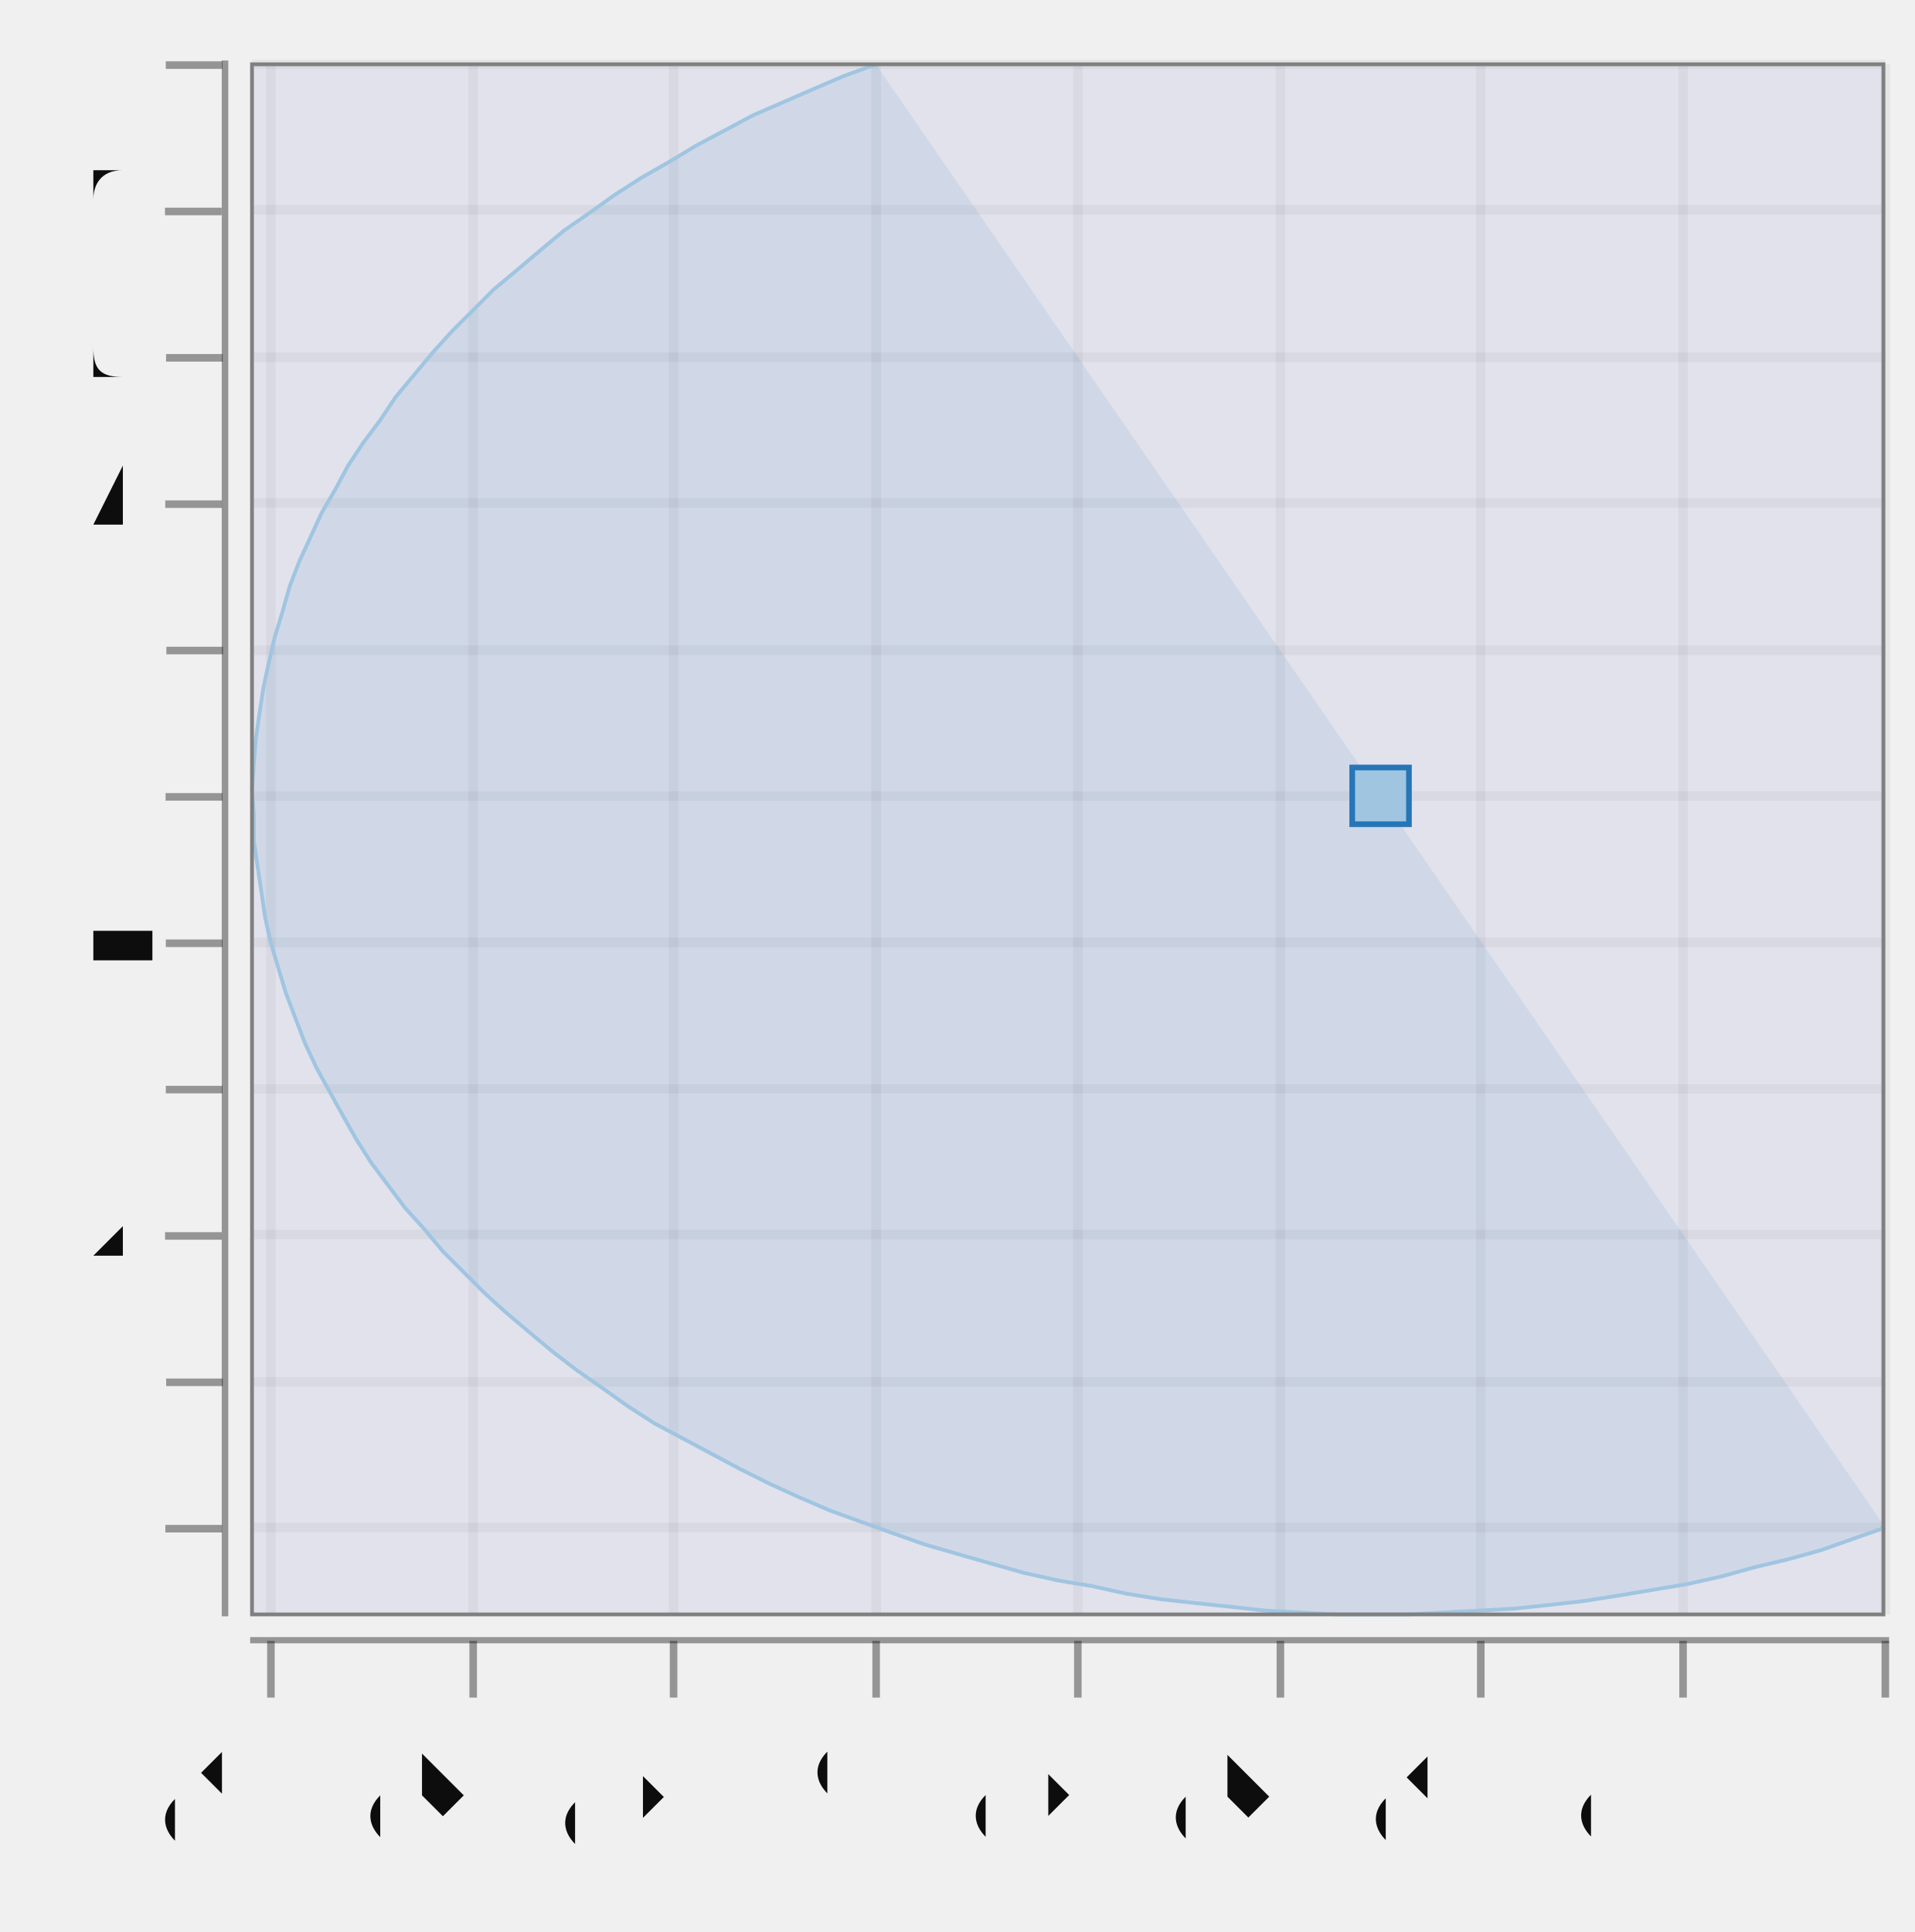
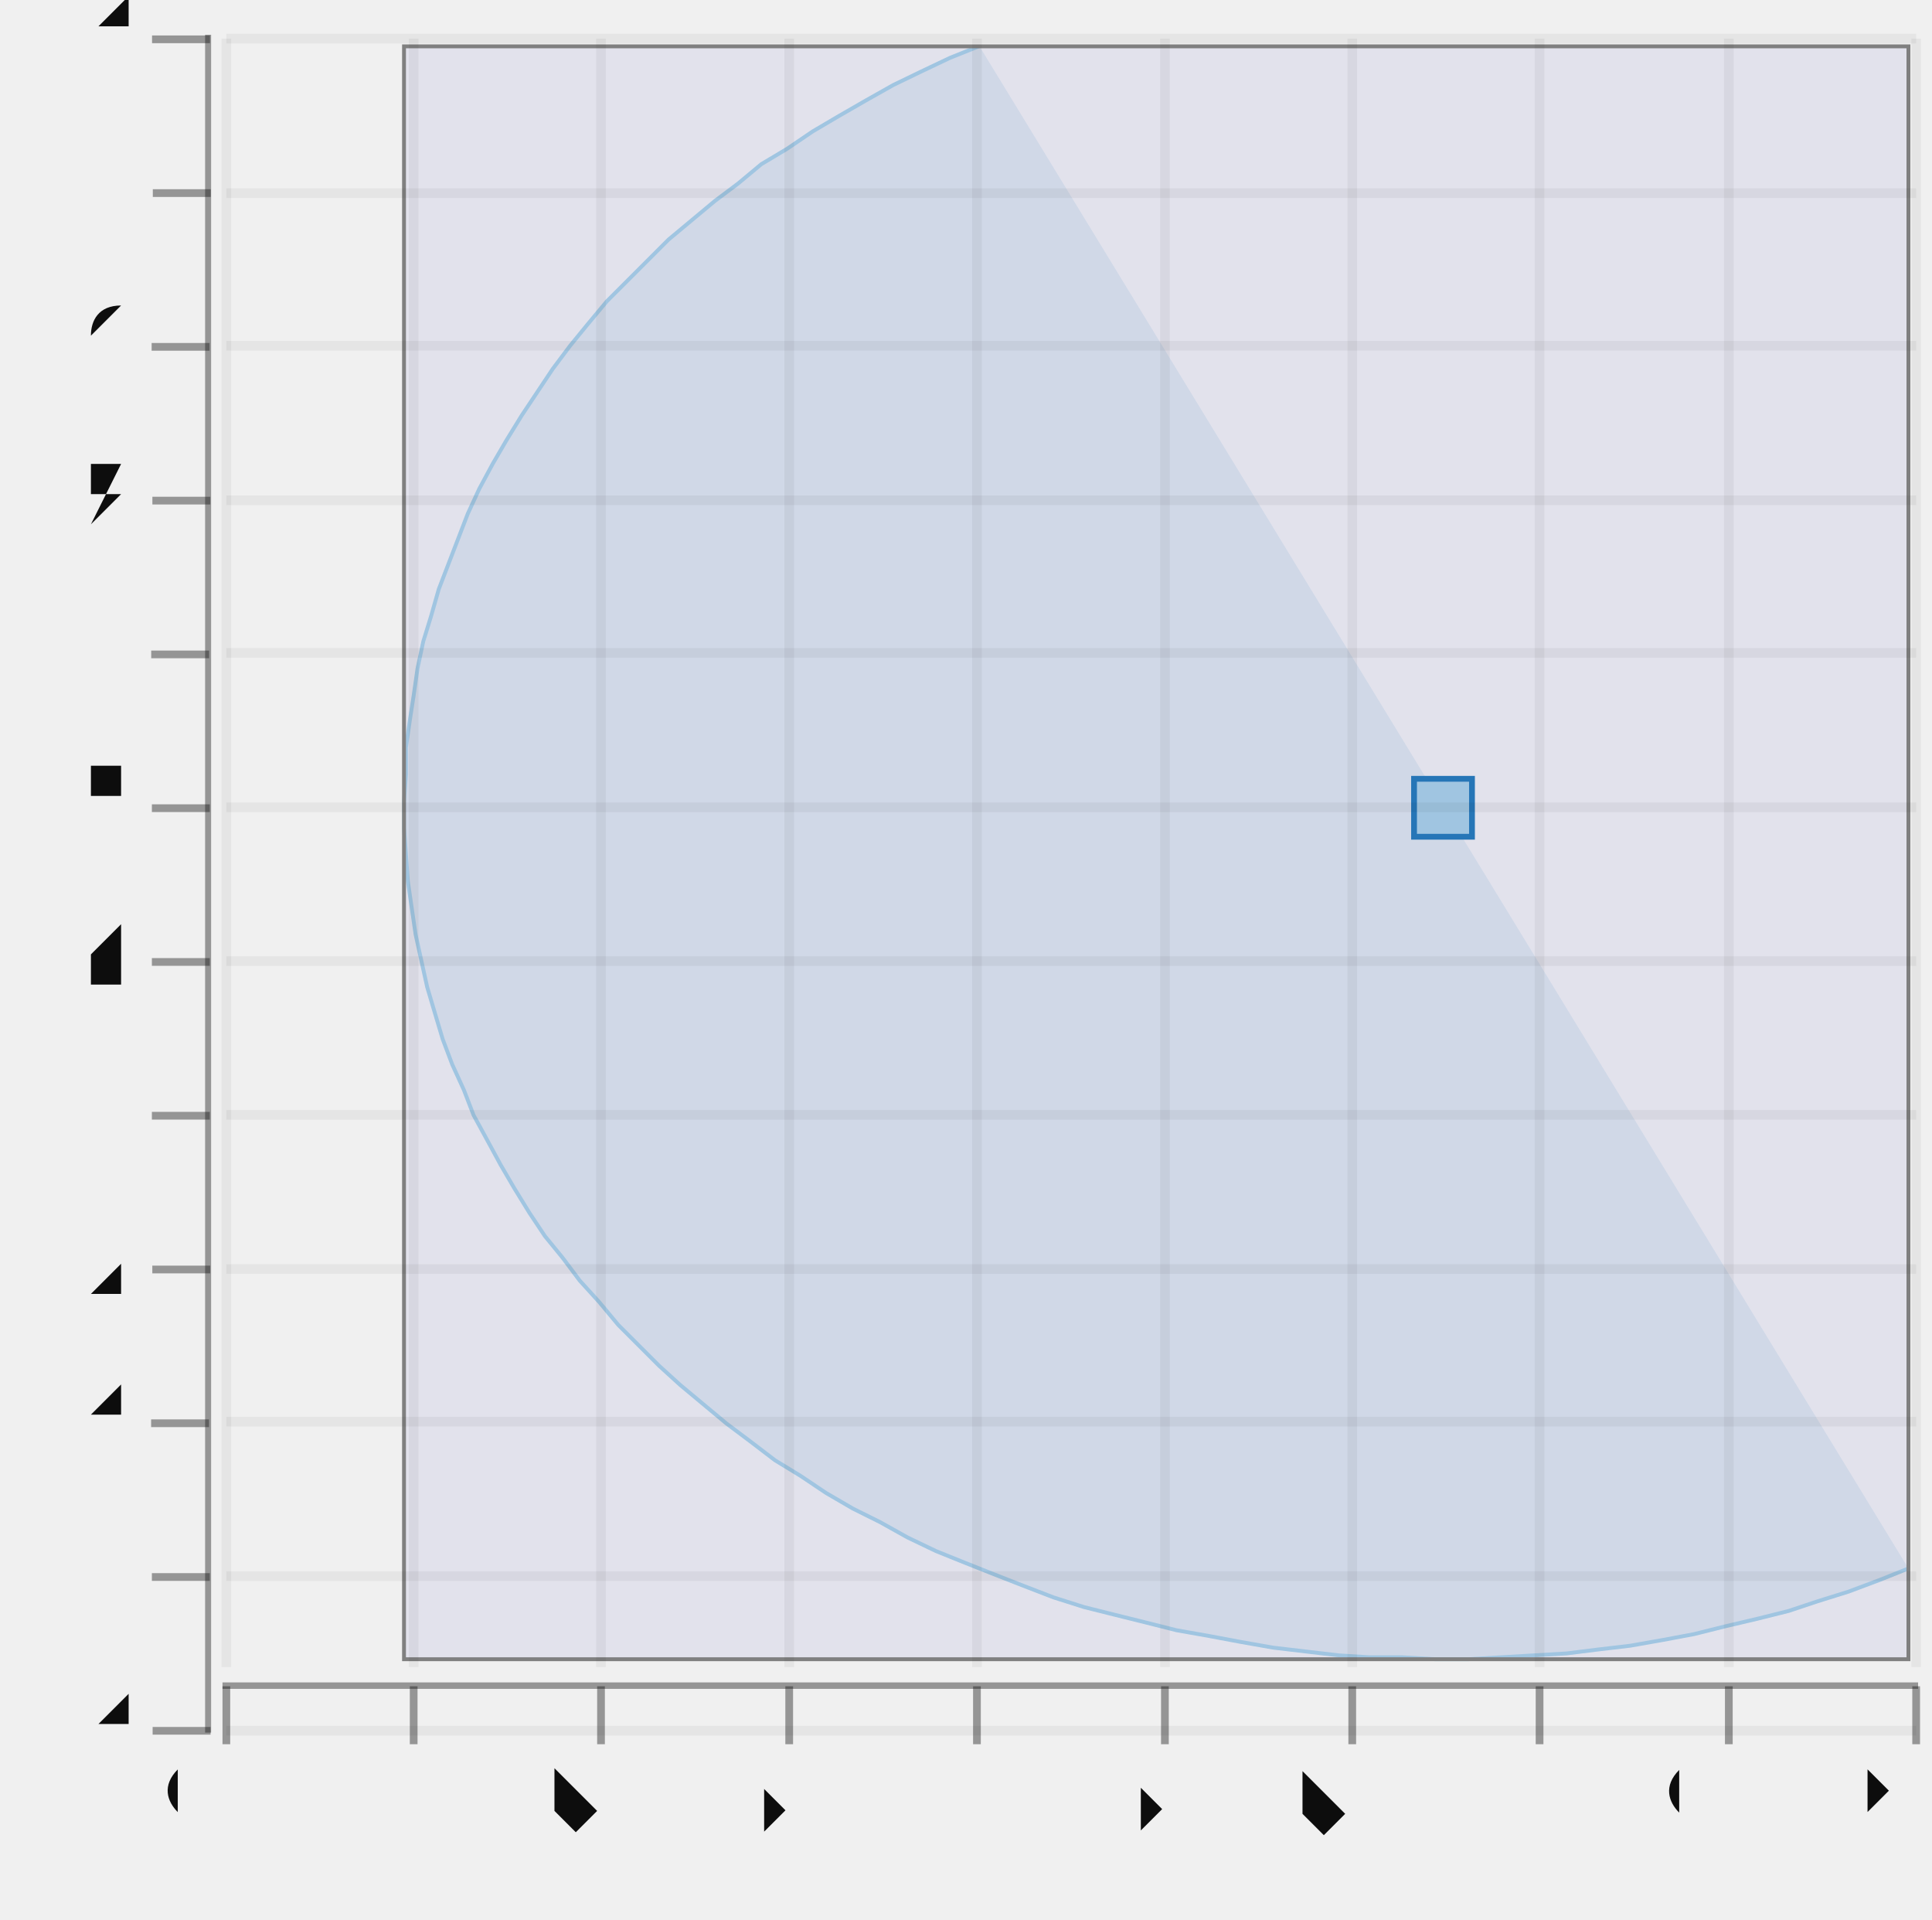
- <svg xmlns="http://www.w3.org/2000/svg" width="297.246" viewBox="-0.51 -0.508 1.012 1.022" height="300.0">
+ <svg xmlns="http://www.w3.org/2000/svg" width="301.933" viewBox="-0.5 -0.498 1.0 0.994" height="300.0">
  <style>svg {
  color-scheme: light dark;
}
@media (prefers-color-scheme:dark) {
  svg {
    background-color: #f0f0f0;
  }
}</style>
-   <g stroke-opacity="5.0e-2" fill="none" stroke="#0d0d0d" stroke-width="5.0e-3">
-     <polyline points="-0.377,0.3 0.487,0.3" />
-     <polyline points="-0.377,0.223 0.487,0.223" />
-     <polyline points="-0.377,0.145 0.487,0.145" />
-     <polyline points="-0.377,6.797392098038052e-2 0.487,6.797392098038052e-2" />
-     <polyline points="-0.377,-9.446403867089503e-3 0.487,-9.446403867089503e-3" />
-     <polyline points="-0.377,-8.686672871455958e-2 0.487,-8.686672871455958e-2" />
-     <polyline points="-0.377,-0.164 0.487,-0.164" />
-     <polyline points="-0.377,-0.242 0.487,-0.242" />
-     <polyline points="-0.377,-0.319 0.487,-0.319" />
-     <polyline points="-0.377,-0.397 0.487,-0.397" />
-     <polyline points="-0.377,-0.474 0.487,-0.474" />
+   <g stroke-opacity="0.0" fill="#ffffff" stroke="#000000" stroke-width="0.0" fill-opacity="2.0e-2">
+     <rect width="0.786" x="-0.295" y="-0.478" height="0.843" />
  </g>
-   <g fill="#0d0d0d" stroke="none" stroke-width="0.0" font-size="5.0e-2" fill-opacity="1.0" text-anchor="end">
-     <text x="-0.435" y="0.312">0</text>
-     <text x="-0.435" y="0.235">0.1</text>
-     <text x="-0.435" y="0.157">0.2</text>
-     <text x="-0.435" y="7.986238971100434e-2">0.3</text>
-     <text x="-0.435" y="2.442064863534321e-3">0.4</text>
-     <text x="-0.435" y="-7.497825998393581e-2">0.5</text>
-     <text x="-0.435" y="-0.152">0.6</text>
-     <text x="-0.435" y="-0.23">0.7</text>
-     <text x="-0.435" y="-0.307">0.8</text>
-     <text x="-0.435" y="-0.385">0.9</text>
-     <text x="-0.435" y="-0.462">1</text>
+   <g stroke-opacity="0.0" fill="#1f78b5" stroke="#000000" stroke-width="1.0e-2" fill-opacity="0.1">
+     <path d="M 0.488,0.314 A 0.481 0.394 -0.0 0 1 0.007,-0.474" />
+   </g>
+   <g stroke-opacity="1.0" fill="none" stroke="#a6cfe3" stroke-width="2.0e-3">
+     <polyline points="0.488,0.314 0.473,0.32 0.457,0.326 0.441,0.331 0.426,0.336 0.41,0.34 0.393,0.344 0.377,0.348 0.361,0.351 0.344,0.354 0.327,0.356 0.311,0.358 0.294,0.359 0.277,0.36 0.26,0.361 0.243,0.361 0.226,0.36 0.209,0.36 0.193,0.359 0.176,0.357 0.159,0.355 0.142,0.352 0.126,0.349 0.109,0.346 9.318145753105245e-2,0.342 7.70636794995937e-2,0.338 6.111382103304486e-2,0.334 4.5347622715855906e-2,0.329 2.9780643882085234e-2,0.323 1.4428247260215743e-2,0.317 -6.944161880034216e-4,0.311 -1.5572422219726045e-2,0.305 -3.019108803943521e-2,0.298 -4.453598678908993e-2,0.29 -5.859296178569029e-2,0.283 -7.234814049221655e-2,0.275 -8.578794820814645e-2,0.266 -9.889912146604662e-2,0.258 -0.112,0.248 -0.124,0.239 -0.136,0.229 -0.148,0.219 -0.159,0.209 -0.17,0.198 -0.18,0.188 -0.19,0.176 -0.2,0.165 -0.209,0.153 -0.218,0.142 -0.226,0.13 -0.234,0.117 -0.241,0.105 -0.248,9.21074179103214e-2 -0.255,7.927924026749927e-2 -0.26,6.629406069219612e-2 -0.266,5.3164693988765e-2 -0.271,3.990409725684402e-2 -0.275,2.652535710426468e-2 -0.279,1.3041676732148566e-2 -0.282,-5.336370950559388e-4 -0.285,-1.4187187181744942e-2 -0.287,-2.790549912257312e-2 -0.289,-4.1675034600065275e-2 -0.29,-5.548220474529897e-2 -0.291,-6.931338354848016e-2 -0.291,-8.315492130616853e-2 -0.29,-9.699315809188491e-2 -0.29,-0.111 -0.288,-0.125 -0.286,-0.138 -0.284,-0.152 -0.281,-0.166 -0.277,-0.179 -0.273,-0.193 -0.268,-0.206 -0.263,-0.219 -0.258,-0.232 -0.252,-0.245 -0.245,-0.258 -0.238,-0.27 -0.23,-0.283 -0.222,-0.295 -0.214,-0.307 -0.205,-0.319 -0.196,-0.33 -0.186,-0.342 -0.175,-0.353 -0.165,-0.363 -0.154,-0.374 -0.142,-0.384 -0.13,-0.394 -0.118,-0.403 -0.106,-0.413 -9.260466037350862e-2,-0.421 -7.933302997047714e-2,-0.43 -6.573913533432008e-2,-0.438 -5.1836391997657494e-2,-0.446 -3.7638520289482835e-2,-0.454 -2.3159531794858856e-2,-0.461 -8.413715527172294e-3,-0.468 6.584376173395912e-3,-0.474" />
+   </g>
+   <g stroke-opacity="1.0" fill="#a6cfe3" stroke="#1f78b5" stroke-width="3.0e-3" fill-opacity="1.0">
+     <rect width="3.0000000000000027e-2" x="0.232" y="-9.481006229440024e-2" height="3.0e-2" />
+   </g>
+   <g stroke-opacity="1.0" fill="#6666cc" stroke="#808080" stroke-width="2.0e-3" fill-opacity="0.1">
+     <rect width="0.779" x="-0.291" y="-0.474" height="0.835" />
+   </g>
+   <g stroke-opacity="0.0" fill="#0d0d0d" stroke="#000000" stroke-width="0.0" fill-opacity="0.4">
+     <rect width="0.878" x="-0.385" y="0.373" height="3.338908720882383e-3" />
  </g>
  <g stroke-opacity="0.4" fill="#0d0d0d" stroke="#0d0d0d" stroke-width="4.0e-3" fill-opacity="0.4">
-     <g transform="rotate(-90.0, -0.4075934, 0.3002349)">
-       <polyline points="-0.408,0.315 -0.408,0.285" />
+     <polyline points="-0.383,0.405 -0.383,0.375" />
+     <polyline points="-0.286,0.405 -0.286,0.375" />
+     <polyline points="-0.189,0.405 -0.189,0.375" />
+     <polyline points="-9.154983366270641e-2,0.405 -9.154983366270641e-2,0.375" />
+     <polyline points="5.665246011404501e-3,0.405 5.665246011404501e-3,0.375" />
+     <polyline points="0.103,0.405 0.103,0.375" />
+     <polyline points="0.2,0.405 0.2,0.375" />
+     <polyline points="0.297,0.405 0.297,0.375" />
+     <polyline points="0.395,0.405 0.395,0.375" />
+     <polyline points="0.492,0.405 0.492,0.375" />
+   </g>
+   <g fill="#0d0d0d" stroke="none" stroke-width="0.0" font-size="3.893497577165361e-2" fill-opacity="1.0" text-anchor="end">
+     <text x="-0.383" y="0.438" transform="rotate(-45.0, -0.3831951, 0.4380247)">-0.8</text>
+     <text x="-0.286" y="0.438" transform="rotate(-45.0, -0.28598, 0.4380247)">-0.6</text>
+     <text x="-0.189" y="0.438" transform="rotate(-45.0, -0.1887649, 0.4380247)">-0.4</text>
+     <text x="-9.154983366270641e-2" y="0.438" transform="rotate(-45.0, -9.154983366270641e-2, 0.4380247)">-0.2</text>
+     <text x="5.665246011404501e-3" y="0.438" transform="rotate(-45.0, 5.665246011404501e-3, 0.4380247)">0</text>
+     <text x="0.103" y="0.438" transform="rotate(-45.0, 0.1028803, 0.4380247)">0.2</text>
+     <text x="0.2" y="0.438" transform="rotate(-45.0, 0.2000954, 0.4380247)">0.4</text>
+     <text x="0.297" y="0.438" transform="rotate(-45.0, 0.2973105, 0.4380247)">0.6</text>
+     <text x="0.395" y="0.438" transform="rotate(-45.0, 0.3945256, 0.4380247)">0.8</text>
+     <text x="0.492" y="0.438" transform="rotate(-45.0, 0.4917406, 0.4380247)">1</text>
+   </g>
+   <g stroke-opacity="5.0e-2" fill="none" stroke="#0d0d0d" stroke-width="5.0e-3">
+     <polyline points="-0.383,0.365 -0.383,-0.478" />
+     <polyline points="-0.286,0.365 -0.286,-0.478" />
+     <polyline points="-0.189,0.365 -0.189,-0.478" />
+     <polyline points="-9.154983366270641e-2,0.365 -9.154983366270641e-2,-0.478" />
+     <polyline points="5.665246011404501e-3,0.365 5.665246011404501e-3,-0.478" />
+     <polyline points="0.103,0.365 0.103,-0.478" />
+     <polyline points="0.2,0.365 0.2,-0.478" />
+     <polyline points="0.297,0.365 0.297,-0.478" />
+     <polyline points="0.395,0.365 0.395,-0.478" />
+     <polyline points="0.492,0.365 0.492,-0.478" />
+   </g>
+   <g stroke-opacity="0.0" fill="#0d0d0d" stroke="#000000" stroke-width="0.0" fill-opacity="0.4">
+     <rect width="3.1147980617323157e-3" x="-0.394" y="-0.48" height="0.879" />
+   </g>
+   <g stroke-opacity="0.4" fill="#0d0d0d" stroke="#0d0d0d" stroke-width="4.0e-3" fill-opacity="0.4">
+     <g transform="rotate(-90.0, -0.4065561, 0.3976123)">
+       <polyline points="-0.407,0.413 -0.407,0.383" />
    </g>
-     <g transform="rotate(-90.0, -0.4075934, 0.2228146)">
-       <polyline points="-0.408,0.238 -0.408,0.208" />
+     <g transform="rotate(-90.0, -0.4065561, 0.3180031)">
+       <polyline points="-0.407,0.333 -0.407,0.303" />
    </g>
-     <g transform="rotate(-90.0, -0.4075934, 0.1453942)">
-       <polyline points="-0.408,0.16 -0.408,0.13" />
+     <g transform="rotate(-90.0, -0.4065561, 0.238394)">
+       <polyline points="-0.407,0.253 -0.407,0.223" />
    </g>
-     <g transform="rotate(-90.0, -0.4075934, 6.797392098038052e-2)">
-       <polyline points="-0.408,8.297392098038052e-2 -0.408,5.297392098038052e-2" />
+     <g transform="rotate(-90.0, -0.4065561, 0.1587848)">
+       <polyline points="-0.407,0.174 -0.407,0.144" />
    </g>
-     <g transform="rotate(-90.0, -0.4075934, -9.446403867089503e-3)">
-       <polyline points="-0.408,5.553596132910496e-3 -0.408,-2.4446403867089503e-2" />
+     <g transform="rotate(-90.0, -0.4065561, 7.917565734173548e-2)">
+       <polyline points="-0.407,9.417565734173548e-2 -0.407,6.417565734173548e-2" />
    </g>
-     <g transform="rotate(-90.0, -0.4075934, -8.686672871455958e-2)">
-       <polyline points="-0.408,-7.186672871455958e-2 -0.408,-0.102" />
+     <g transform="rotate(-90.0, -0.4065561, -4.334953526851093e-4)">
+       <polyline points="-0.407,1.456650464731489e-2 -0.407,-1.5433495352685109e-2" />
    </g>
-     <g transform="rotate(-90.0, -0.4075934, -0.1642871)">
-       <polyline points="-0.408,-0.149 -0.408,-0.179" />
+     <g transform="rotate(-90.0, -0.4065561, -8.004264804710592e-2)">
+       <polyline points="-0.407,-6.504264804710592e-2 -0.407,-9.504264804710592e-2" />
    </g>
-     <g transform="rotate(-90.0, -0.4075934, -0.2417074)">
-       <polyline points="-0.408,-0.227 -0.408,-0.257" />
+     <g transform="rotate(-90.0, -0.4065561, -0.1596518)">
+       <polyline points="-0.407,-0.145 -0.407,-0.175" />
    </g>
-     <g transform="rotate(-90.0, -0.4075934, -0.3191277)">
-       <polyline points="-0.408,-0.304 -0.408,-0.334" />
+     <g transform="rotate(-90.0, -0.4065561, -0.239261)">
+       <polyline points="-0.407,-0.224 -0.407,-0.254" />
    </g>
-     <g transform="rotate(-90.0, -0.4075934, -0.396548)">
-       <polyline points="-0.408,-0.382 -0.408,-0.412" />
+     <g transform="rotate(-90.0, -0.4065561, -0.3188701)">
+       <polyline points="-0.407,-0.304 -0.407,-0.334" />
    </g>
-     <g transform="rotate(-90.0, -0.4075934, -0.4739684)">
-       <polyline points="-0.408,-0.459 -0.408,-0.489" />
+     <g transform="rotate(-90.0, -0.4065561, -0.3984793)">
+       <polyline points="-0.407,-0.383 -0.407,-0.413" />
+     </g>
+     <g transform="rotate(-90.0, -0.4065561, -0.4780884)">
+       <polyline points="-0.407,-0.463 -0.407,-0.493" />
    </g>
  </g>
-   <g stroke-opacity="0.0" fill="#0d0d0d" stroke="#000000" stroke-width="0.0" fill-opacity="0.4">
-     <rect width="3.4525174042042694e-3" x="-0.393" y="-0.476" height="0.823" />
+   <g fill="#0d0d0d" stroke="none" stroke-width="0.0" font-size="3.893497577165361e-2" fill-opacity="1.0" text-anchor="end">
+     <text x="-0.43" y="0.409">-0.1</text>
+     <text x="-0.43" y="0.329">0</text>
+     <text x="-0.43" y="0.25">0.1</text>
+     <text x="-0.43" y="0.17">0.2</text>
+     <text x="-0.43" y="9.065315606976865e-2">0.3</text>
+     <text x="-0.43" y="1.1044003375348055e-2">0.4</text>
+     <text x="-0.43" y="-6.856514931907265e-2">0.5</text>
+     <text x="-0.43" y="-0.148">0.6</text>
+     <text x="-0.43" y="-0.228">0.7</text>
+     <text x="-0.43" y="-0.307">0.8</text>
+     <text x="-0.43" y="-0.387">0.9</text>
+     <text x="-0.43" y="-0.467">1</text>
  </g>
  <g stroke-opacity="5.0e-2" fill="none" stroke="#0d0d0d" stroke-width="5.0e-3">
-     <polyline points="-0.367,0.346 -0.367,-0.474" />
-     <polyline points="-0.26,0.346 -0.26,-0.474" />
-     <polyline points="-0.154,0.346 -0.154,-0.474" />
-     <polyline points="-4.683464300588702e-2,0.346 -4.683464300588702e-2,-0.474" />
-     <polyline points="5.98540128095586e-2,0.346 5.98540128095586e-2,-0.474" />
-     <polyline points="0.167,0.346 0.167,-0.474" />
-     <polyline points="0.273,0.346 0.273,-0.474" />
-     <polyline points="0.38,0.346 0.38,-0.474" />
-     <polyline points="0.487,0.346 0.487,-0.474" />
-   </g>
-   <g fill="#0d0d0d" stroke="none" stroke-width="0.0" font-size="4.179310345109972e-2" fill-opacity="1.0" text-anchor="end">
-     <text x="-0.367" y="0.439" transform="rotate(-45.0, -0.3669006, 0.4388201)">-0.6</text>
-     <text x="-0.26" y="0.439" transform="rotate(-45.0, -0.260212, 0.4388201)">-0.4</text>
-     <text x="-0.154" y="0.439" transform="rotate(-45.0, -0.1535233, 0.4388201)">-0.2</text>
-     <text x="-4.683464300588702e-2" y="0.439" transform="rotate(-45.0, -4.683464300588702e-2, 0.4388201)">0</text>
-     <text x="5.98540128095586e-2" y="0.439" transform="rotate(-45.0, 5.98540128095586e-2, 0.4388201)">0.2</text>
-     <text x="0.167" y="0.439" transform="rotate(-45.0, 0.1665427, 0.4388201)">0.4</text>
-     <text x="0.273" y="0.439" transform="rotate(-45.0, 0.2732313, 0.4388201)">0.6</text>
-     <text x="0.38" y="0.439" transform="rotate(-45.0, 0.37992, 0.4388201)">0.8</text>
-     <text x="0.487" y="0.439" transform="rotate(-45.0, 0.4866086, 0.4388201)">1</text>
-   </g>
-   <g stroke-opacity="0.4" fill="#0d0d0d" stroke="#0d0d0d" stroke-width="4.0e-3" fill-opacity="0.4">
-     <polyline points="-0.367,0.39 -0.367,0.36" />
-     <polyline points="-0.26,0.39 -0.26,0.36" />
-     <polyline points="-0.154,0.39 -0.154,0.36" />
-     <polyline points="-4.683464300588702e-2,0.39 -4.683464300588702e-2,0.36" />
-     <polyline points="5.98540128095586e-2,0.39 5.98540128095586e-2,0.36" />
-     <polyline points="0.167,0.39 0.167,0.36" />
-     <polyline points="0.273,0.39 0.273,0.36" />
-     <polyline points="0.38,0.39 0.38,0.36" />
-     <polyline points="0.487,0.39 0.487,0.36" />
-   </g>
-   <g stroke-opacity="0.0" fill="#0d0d0d" stroke="#000000" stroke-width="0.0" fill-opacity="0.4">
-     <rect width="0.867" x="-0.378" y="0.358" height="3.2795775808617256e-3" />
-   </g>
-   <g stroke-opacity="0.0" fill="#ffffff" stroke="#000000" stroke-width="0.0" fill-opacity="2.0e-2">
-     <rect width="0.863" x="-0.377" y="-0.474" height="0.82" />
-   </g>
-   <g stroke-opacity="0.0" fill="#1f78b5" stroke="#000000" stroke-width="1.0e-2" fill-opacity="0.1">
-     <path d="M 0.487,0.3 A 0.533 0.387 -0.0 0 1 -0.047,-0.474" />
-   </g>
-   <g stroke-opacity="1.0" fill="none" stroke="#a6cfe3" stroke-width="2.0e-3">
-     <polyline points="0.487,0.3 0.47,0.306 0.453,0.312 0.435,0.317 0.418,0.321 0.4,0.326 0.382,0.33 0.364,0.333 0.346,0.336 0.327,0.339 0.309,0.341 0.29,0.343 0.272,0.344 0.253,0.345 0.234,0.346 0.215,0.346 0.197,0.346 0.178,0.345 0.159,0.344 0.141,0.342 0.122,0.34 0.104,0.338 8.53700108534362e-2,0.335 6.718548325143237e-2,0.331 4.915165361063212e-2,0.328 3.128631914340663e-2,0.324 1.3607110777735132e-2,0.319 -3.8685242423915356e-3,0.314 -2.1123339575293942e-2,0.309 -3.814030680166164e-2,0.303 -5.490263222954622e-2,0.297 -7.139377346770759e-2,0.291 -8.759745575095745e-2,0.284 -0.103,0.277 -0.119,0.269 -0.134,0.261 -0.149,0.253 -0.164,0.245 -0.178,0.236 -0.192,0.226 -0.205,0.217 -0.218,0.207 -0.23,0.197 -0.243,0.186 -0.254,0.176 -0.265,0.165 -0.276,0.154 -0.286,0.142 -0.296,0.131 -0.305,0.119 -0.314,0.107 -0.322,9.442941997264176e-2 -0.329,8.199584114425335e-2 -0.336,6.939561534664807e-2 -0.343,5.66411774812805e-2 -0.349,4.3745114638296834e-2 -0.354,3.0720153674594963e-2 -0.359,1.7579148653954935e-2 -0.363,4.335068161628319e-3 -0.367,-8.999017494087602e-3 -0.37,-2.2409949180667188e-2 -0.372,-3.588449192783105e-2 -0.374,-4.940934798886465e-2 -0.376,-6.297116996388574e-2 -0.376,-7.655657397211979e-2 -0.377,-9.01521528601733e-2 -0.376,-0.104 -0.375,-0.117 -0.373,-0.131 -0.371,-0.144 -0.368,-0.158 -0.365,-0.171 -0.361,-0.184 -0.357,-0.198 -0.352,-0.211 -0.346,-0.224 -0.34,-0.237 -0.333,-0.249 -0.326,-0.262 -0.318,-0.274 -0.309,-0.286 -0.301,-0.298 -0.291,-0.31 -0.281,-0.322 -0.271,-0.333 -0.26,-0.344 -0.249,-0.355 -0.237,-0.365 -0.224,-0.376 -0.212,-0.386 -0.199,-0.395 -0.185,-0.405 -0.171,-0.414 -0.157,-0.422 -0.142,-0.431 -0.127,-0.439 -0.112,-0.447 -9.585236953680387e-2,-0.454 -7.980350897434374e-2,-0.461 -6.345889006345579e-2,-0.468 -4.683464296948331e-2,-0.474" />
-   </g>
-   <g stroke-opacity="1.0" fill="#a6cfe3" stroke="#1f78b5" stroke-width="3.0e-3" fill-opacity="1.0">
-     <rect width="3.0000000000000027e-2" x="0.205" y="-0.102" height="3.0e-2" />
-   </g>
-   <g stroke-opacity="1.0" fill="#6666cc" stroke="#808080" stroke-width="2.0e-3" fill-opacity="0.1">
-     <rect width="0.863" x="-0.377" y="-0.474" height="0.82" />
+     <polyline points="-0.383,0.398 0.492,0.398" />
+     <polyline points="-0.383,0.318 0.492,0.318" />
+     <polyline points="-0.383,0.238 0.492,0.238" />
+     <polyline points="-0.383,0.159 0.492,0.159" />
+     <polyline points="-0.383,7.917565734173548e-2 0.492,7.917565734173548e-2" />
+     <polyline points="-0.383,-4.334953526851093e-4 0.492,-4.334953526851093e-4" />
+     <polyline points="-0.383,-8.004264804710592e-2 0.492,-8.004264804710592e-2" />
+     <polyline points="-0.383,-0.16 0.492,-0.16" />
+     <polyline points="-0.383,-0.239 0.492,-0.239" />
+     <polyline points="-0.383,-0.319 0.492,-0.319" />
+     <polyline points="-0.383,-0.398 0.492,-0.398" />
+     <polyline points="-0.383,-0.478 0.492,-0.478" />
  </g>
</svg>
